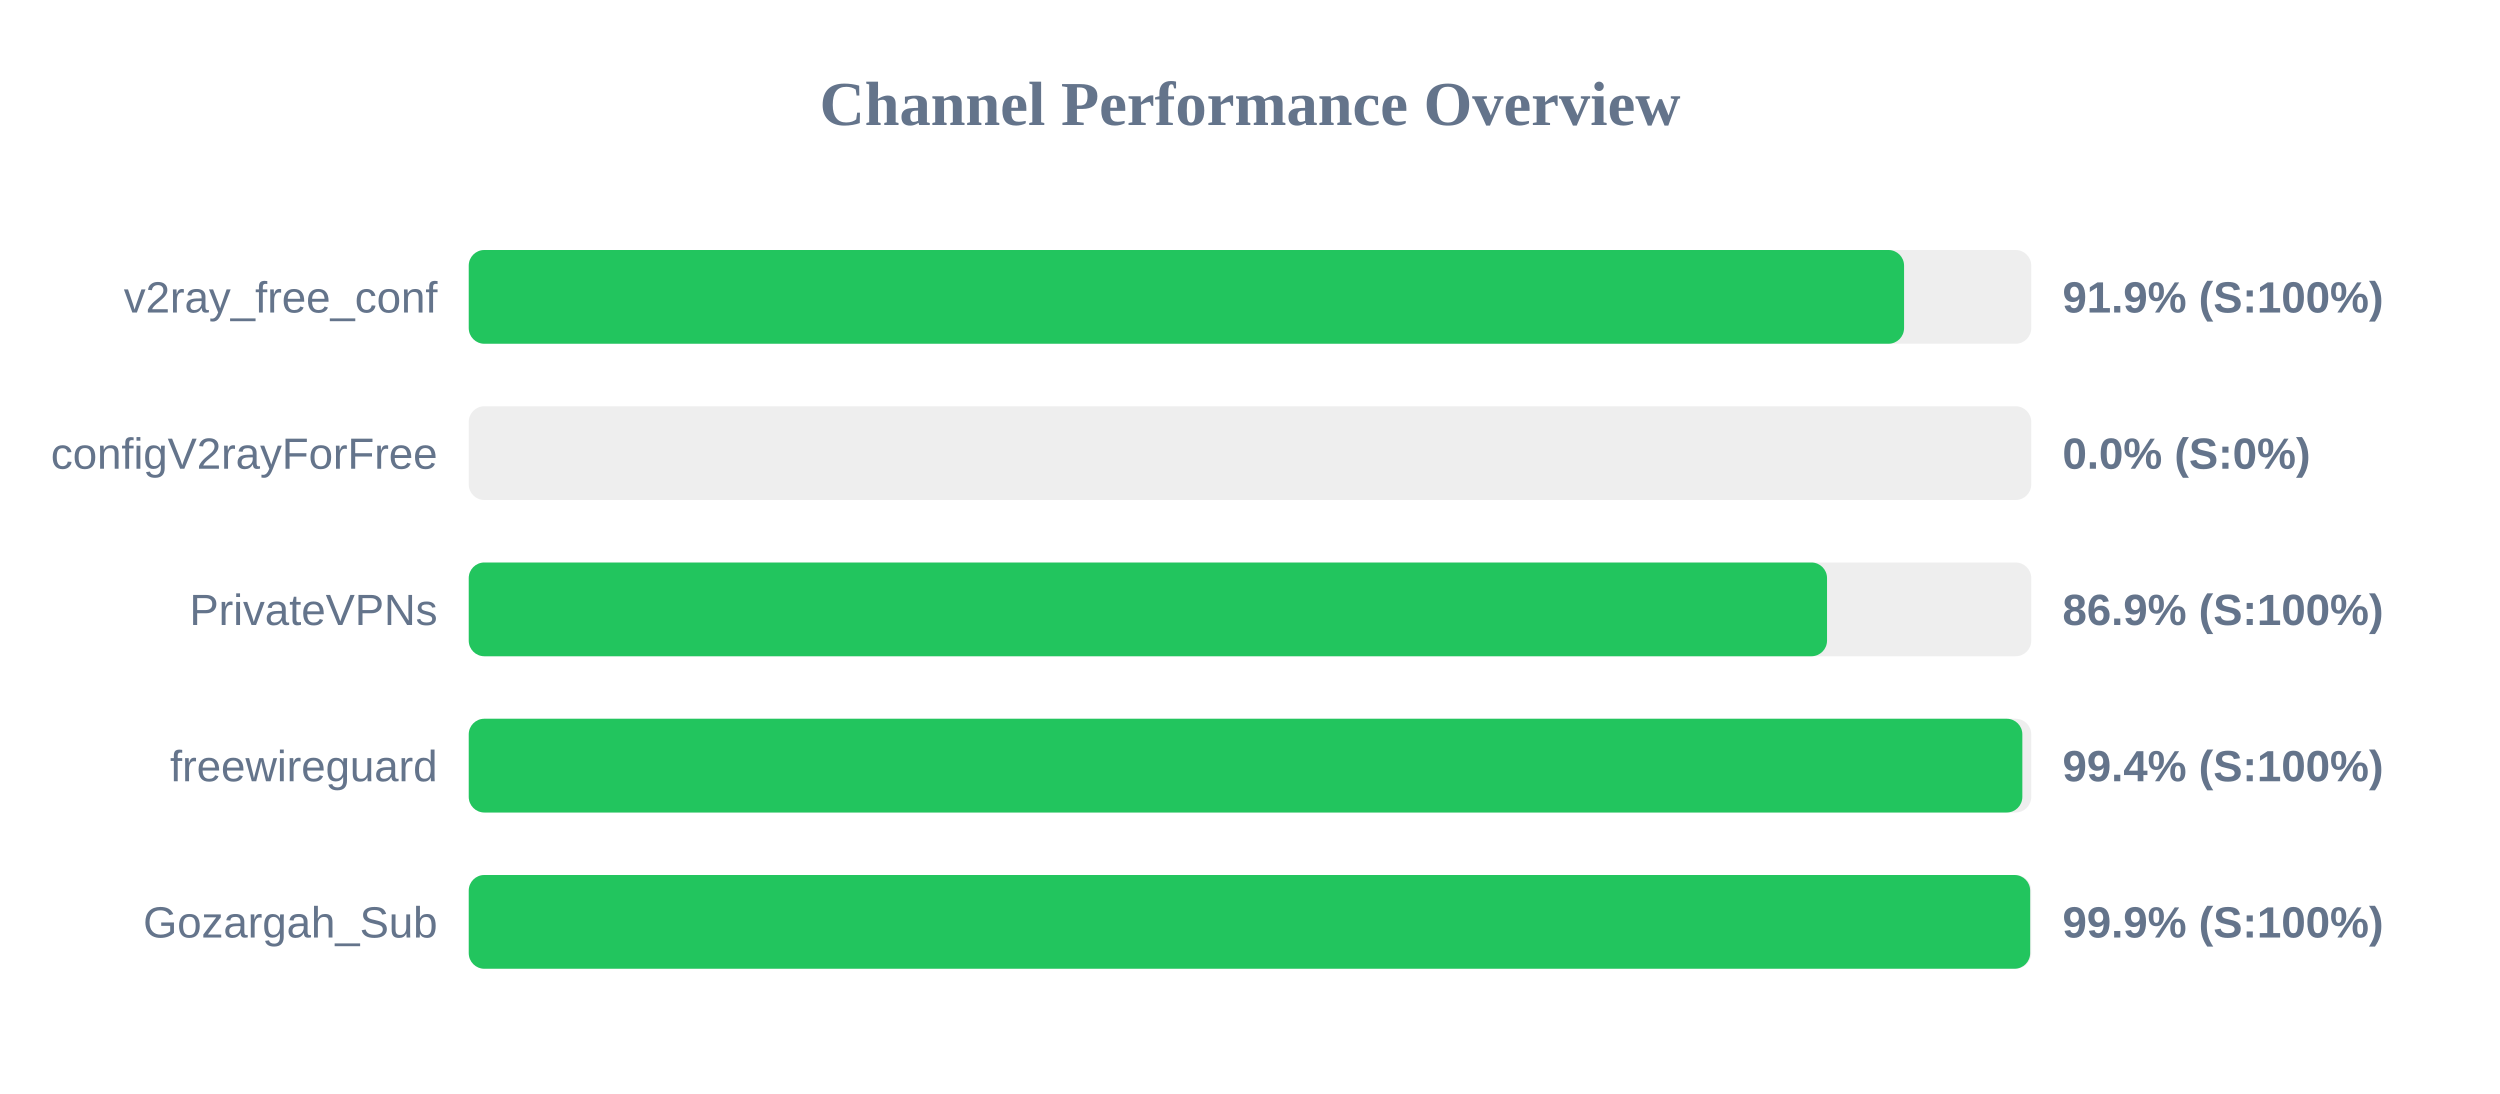
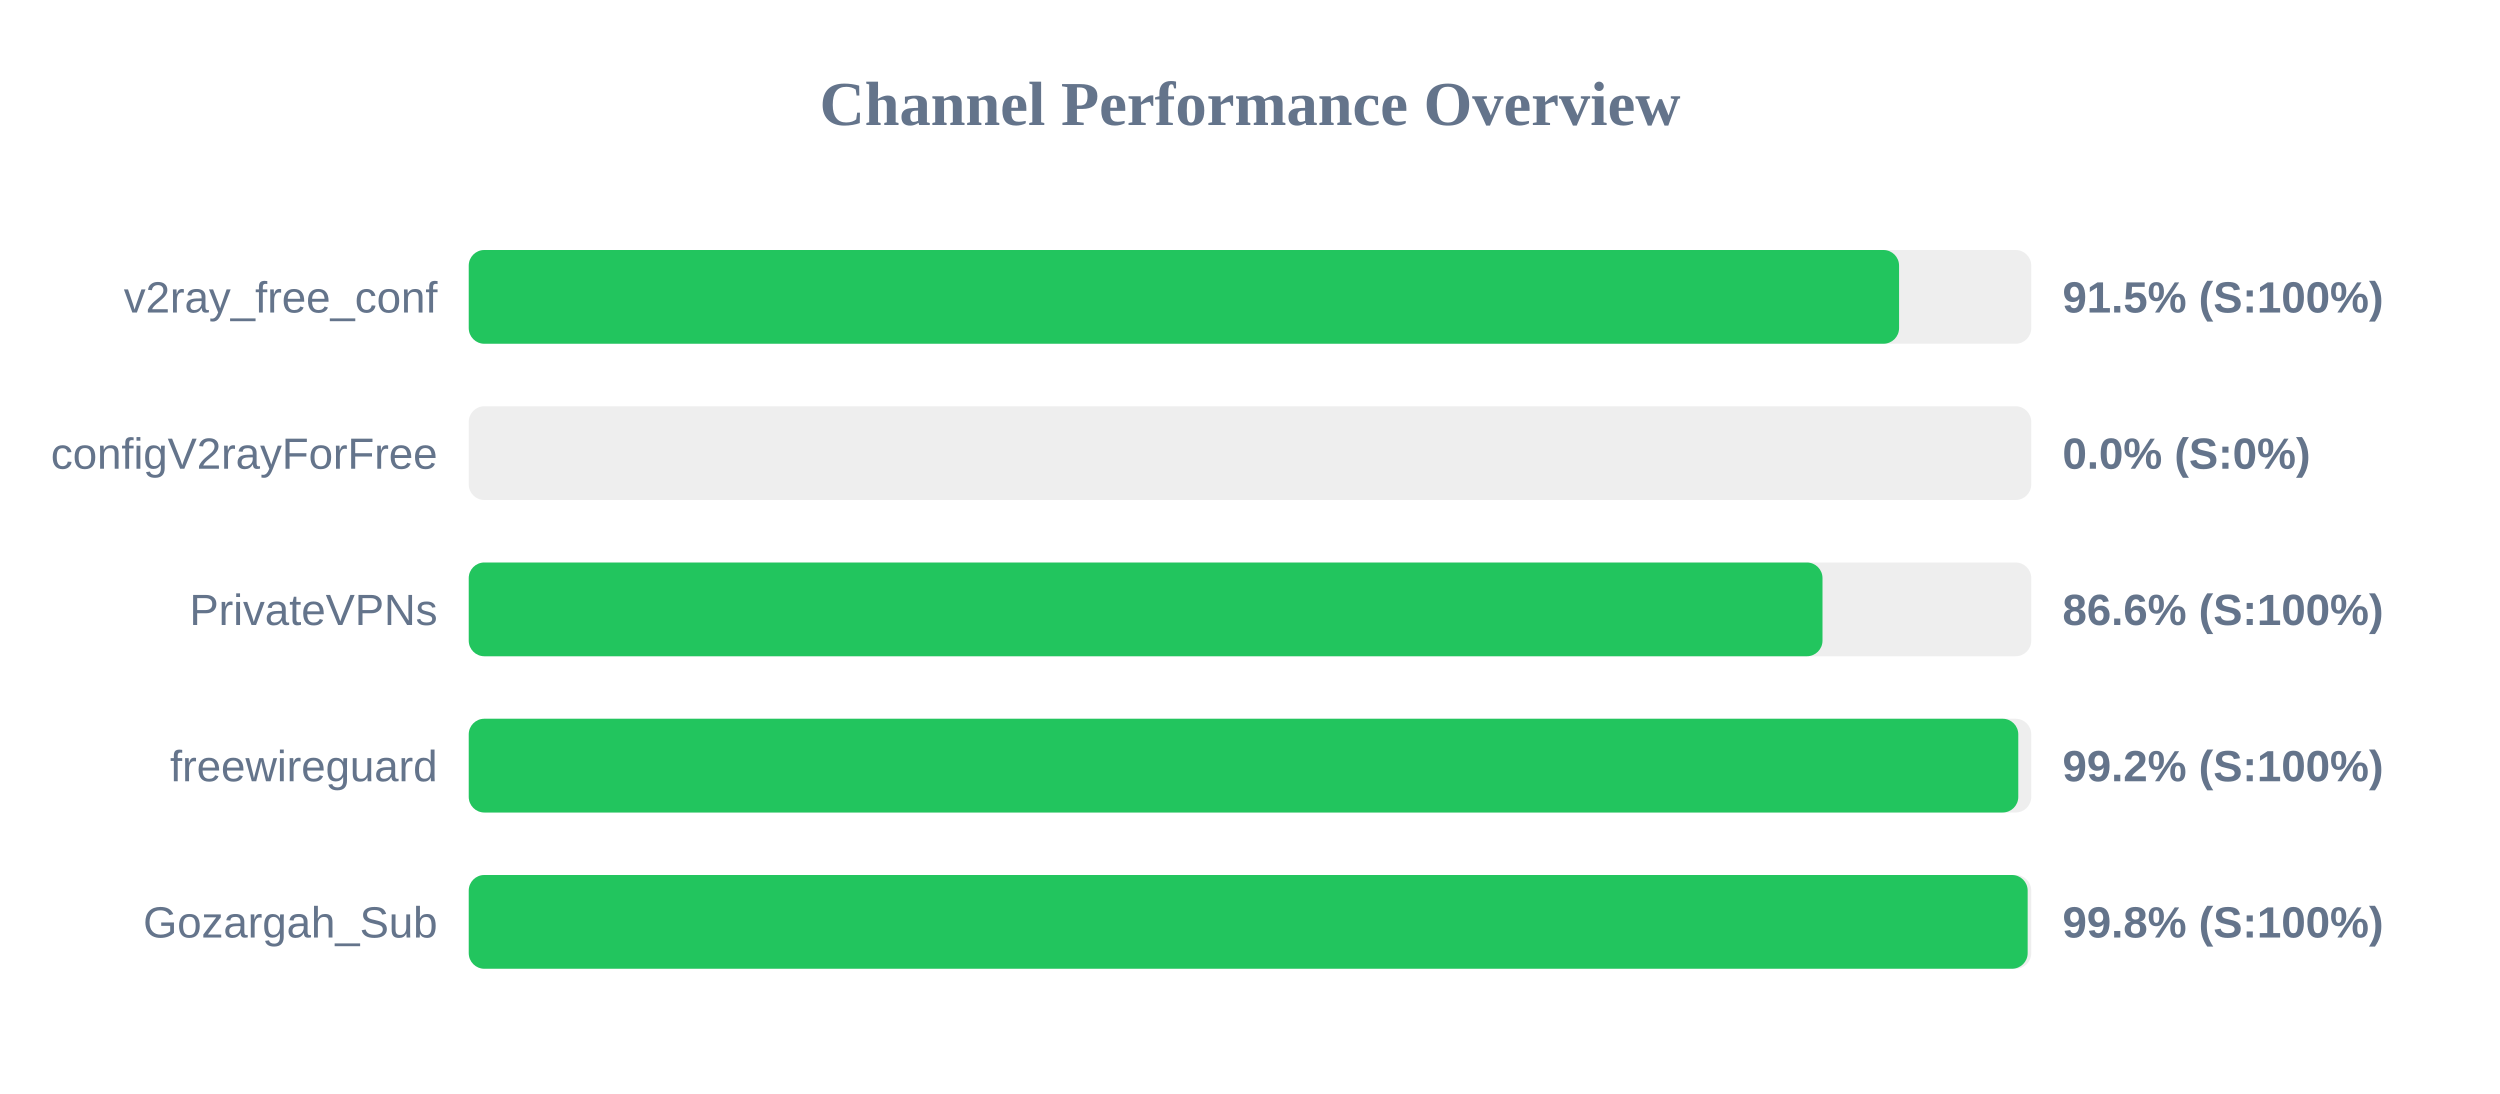
<svg xmlns="http://www.w3.org/2000/svg" width="800" height="350" version="1.1">
  <style>
        .row { font: 14px Arial; fill: #64748b; }
        .score { font: bold 14px Arial; fill: #64748b; }
    </style>
  <text x="400" y="40" text-anchor="middle" font-size="20px" font-weight="bold" fill="#64748b">Channel Performance Overview</text>
  <rect x="150" y="80" width="500" height="30" fill="#eee" rx="5" />
-   <rect x="150" y="80" width="459.3" height="30" fill="#22c55e" rx="5" />
+   <rect x="150" y="80" width="457.7" height="30" fill="#22c55e" rx="5" />
  <text x="140" y="100" text-anchor="end" class="row">v2ray_free_conf</text>
-   <text x="660" y="100" text-anchor="start" class="score">91.9% (S:100%)</text>
+   <text x="660" y="100" text-anchor="start" class="score">91.5% (S:100%)</text>
  <rect x="150" y="130" width="500" height="30" fill="#eee" rx="5" />
  <rect x="150" y="130" width="0.0" height="30" fill="#ef4444" rx="5" />
  <text x="140" y="150" text-anchor="end" class="row">configV2rayForFree</text>
  <text x="660" y="150" text-anchor="start" class="score">0.0% (S:0%)</text>
  <rect x="150" y="180" width="500" height="30" fill="#eee" rx="5" />
-   <rect x="150" y="180" width="434.65" height="30" fill="#22c55e" rx="5" />
+   <rect x="150" y="180" width="433.2" height="30" fill="#22c55e" rx="5" />
  <text x="140" y="200" text-anchor="end" class="row">PrivateVPNs</text>
-   <text x="660" y="200" text-anchor="start" class="score">86.9% (S:100%)</text>
+   <text x="660" y="200" text-anchor="start" class="score">86.6% (S:100%)</text>
  <rect x="150" y="230" width="500" height="30" fill="#eee" rx="5" />
-   <rect x="150" y="230" width="497.15" height="30" fill="#22c55e" rx="5" />
+   <rect x="150" y="230" width="495.85" height="30" fill="#22c55e" rx="5" />
  <text x="140" y="250" text-anchor="end" class="row">freewireguard</text>
-   <text x="660" y="250" text-anchor="start" class="score">99.4% (S:100%)</text>
+   <text x="660" y="250" text-anchor="start" class="score">99.2% (S:100%)</text>
  <rect x="150" y="280" width="500" height="30" fill="#eee" rx="5" />
-   <rect x="150" y="280" width="499.65" height="30" fill="#22c55e" rx="5" />
+   <rect x="150" y="280" width="498.85" height="30" fill="#22c55e" rx="5" />
  <text x="140" y="300" text-anchor="end" class="row">Gozargah_Sub</text>
-   <text x="660" y="300" text-anchor="start" class="score">99.9% (S:100%)</text>
+   <text x="660" y="300" text-anchor="start" class="score">99.8% (S:100%)</text>
</svg>
